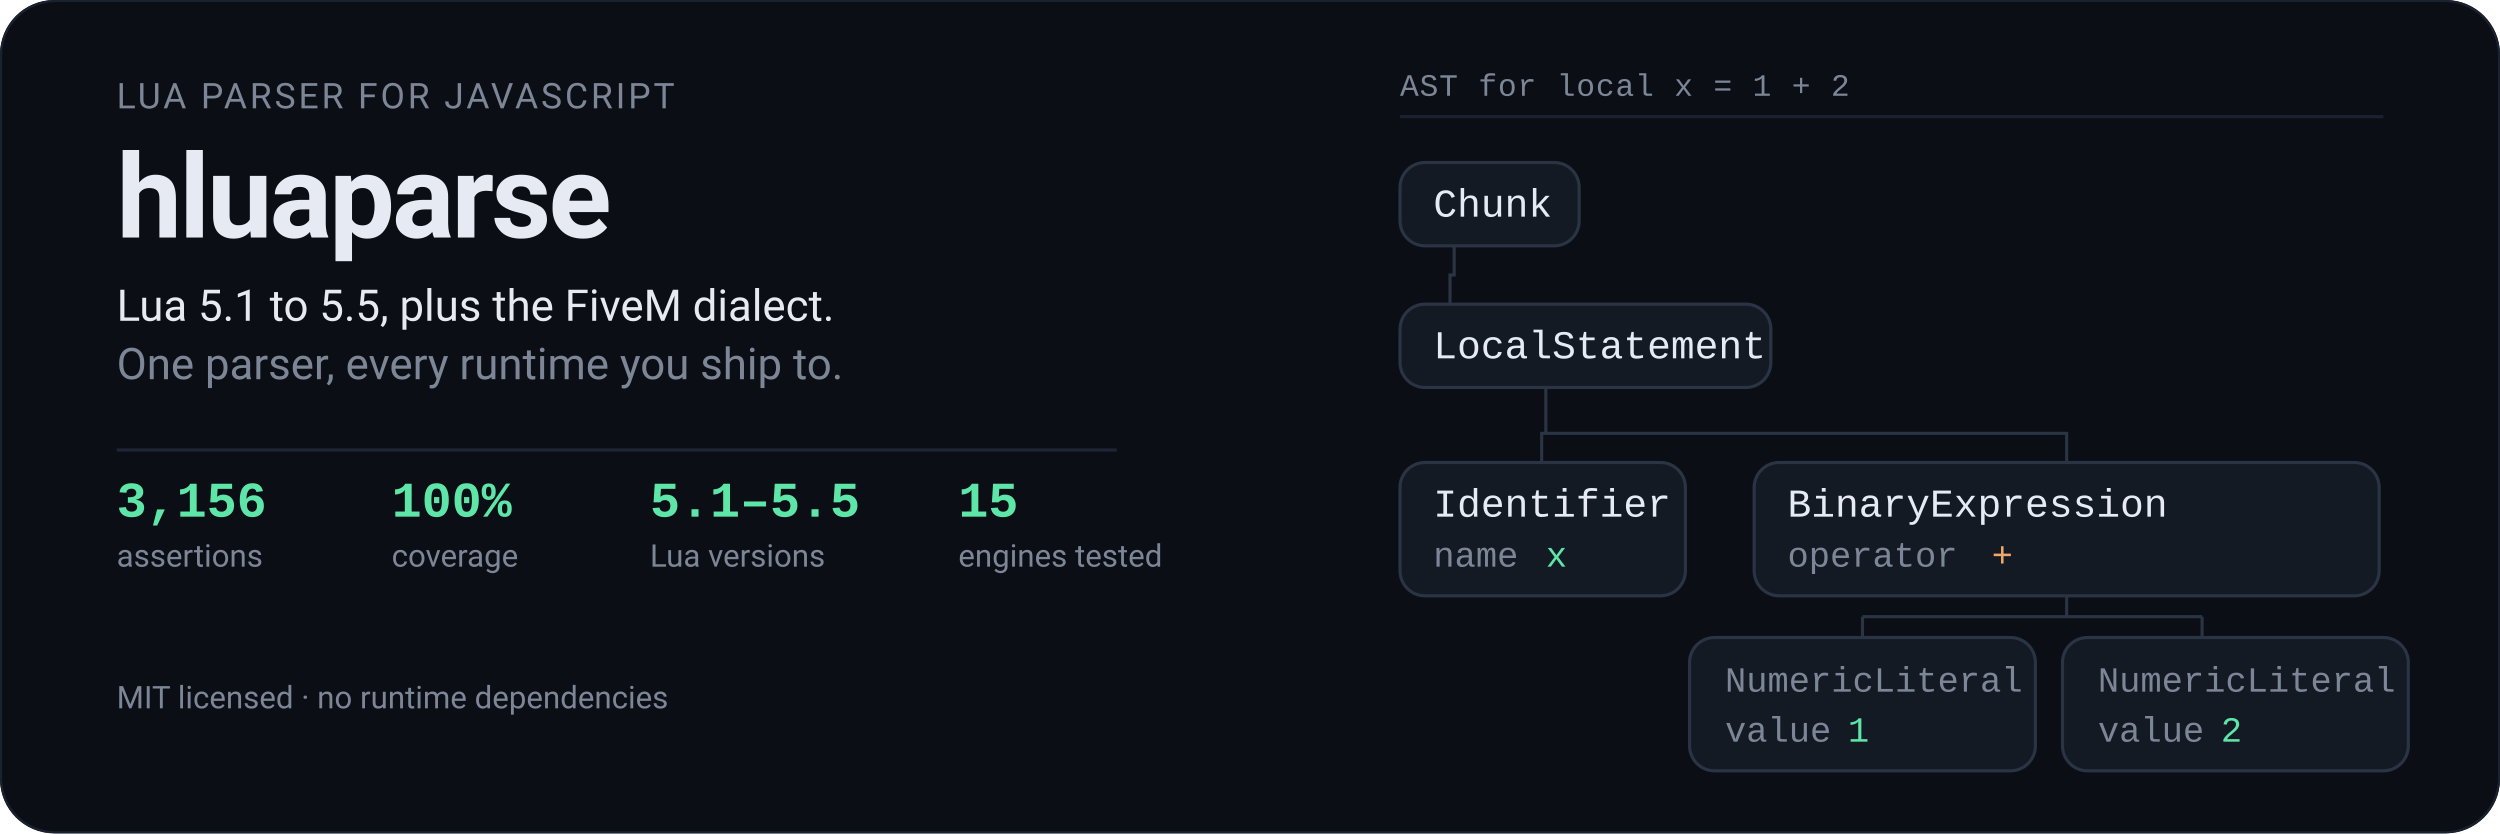
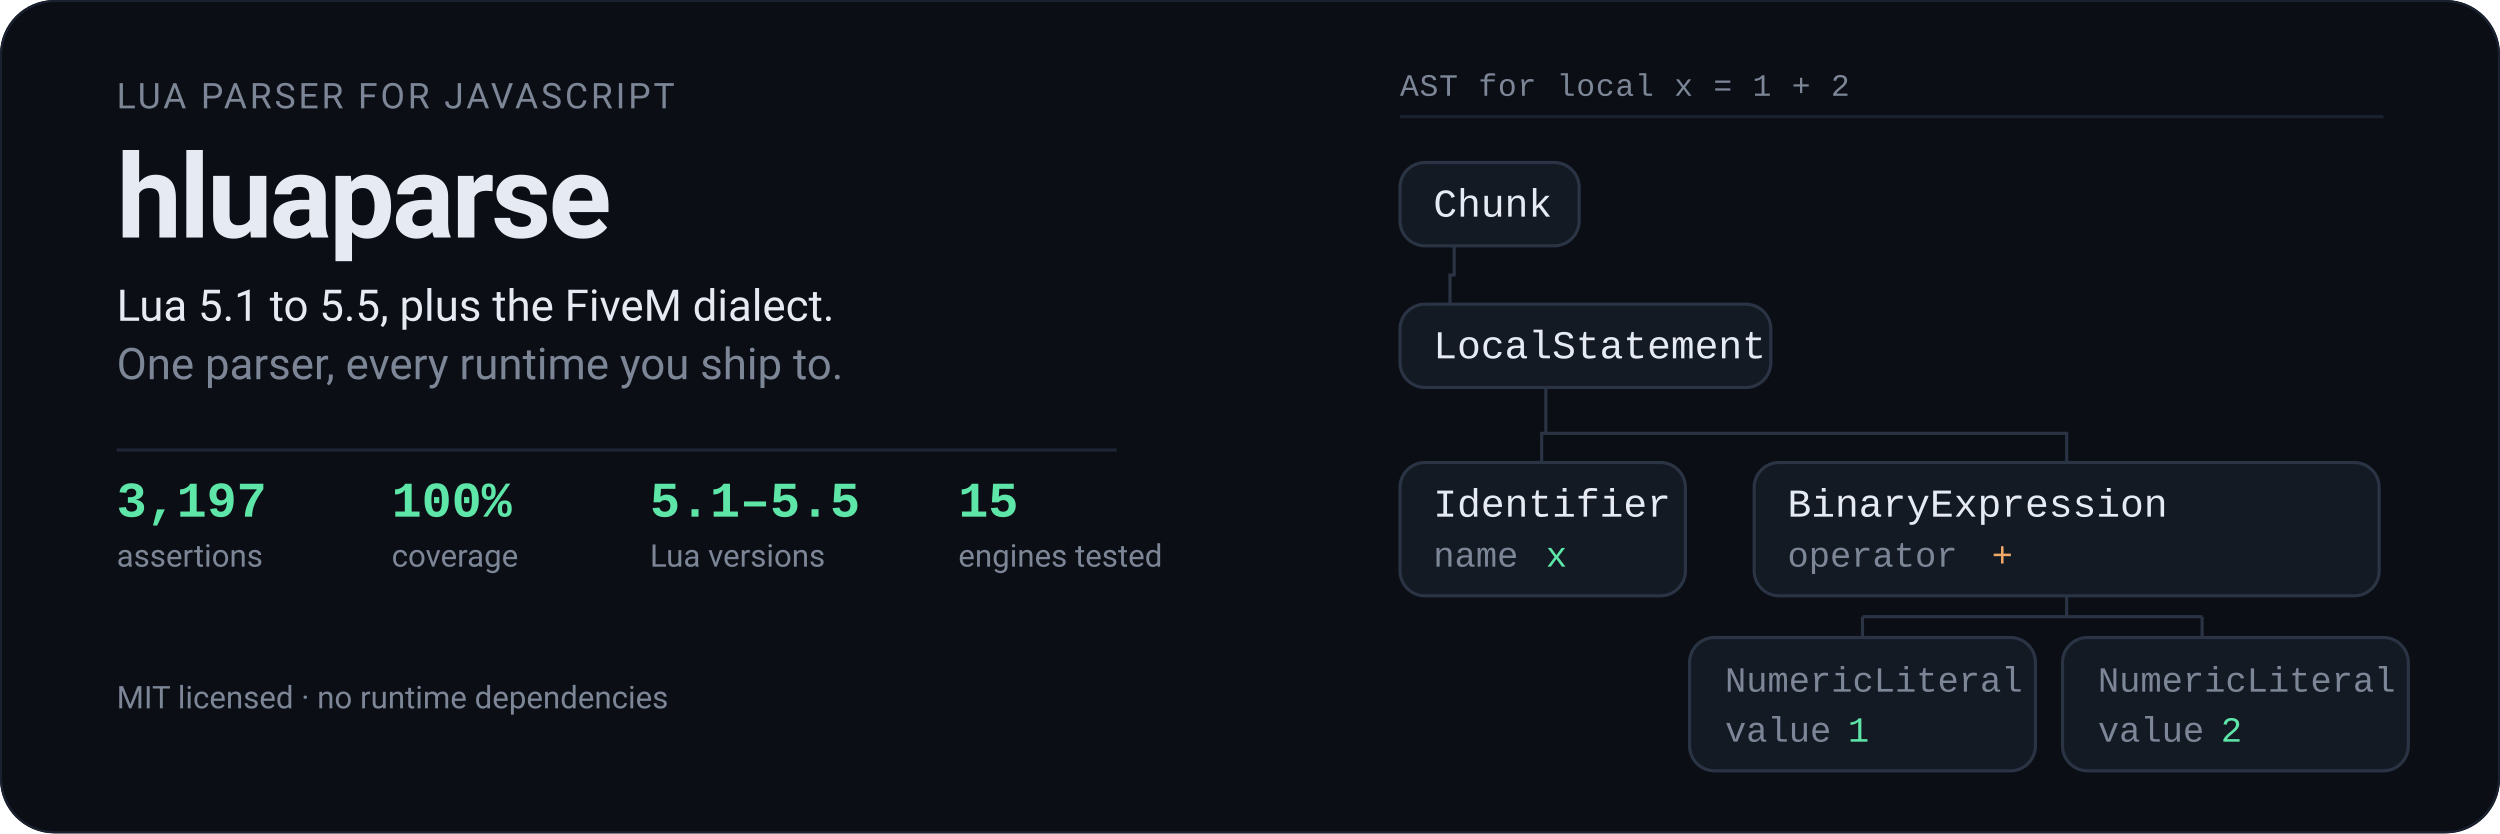
<svg xmlns="http://www.w3.org/2000/svg" width="1200" height="400" viewBox="0 0 1200 400" role="img" aria-labelledby="heroTitle heroDesc">
  <defs>
    <style>
      .sans { font-family: -apple-system, BlinkMacSystemFont, "Segoe UI", Roboto, Helvetica, Arial, sans-serif; }
      .mono { font-family: ui-monospace, SFMono-Regular, "SF Mono", Menlo, Consolas, "Liberation Mono", monospace; }
      .pri  { fill: #E6EAF2; }
      .mut  { fill: #7C8697; }
      .acc  { fill: #5EE6A8; }
      .sec  { fill: #F0A868; }
      .node { fill: #141A24; stroke: #2A3444; stroke-width: 1.5; }
      .wire { fill: none; stroke: #2A3444; stroke-width: 1.5; }
    </style>
  </defs>
  <rect width="1200" height="400" rx="26" fill="#0B0E14" />
  <rect x="0.5" y="0.5" width="1199" height="399" rx="26" fill="none" stroke="#1A2130" stroke-width="1" />
  <g transform="translate(56,52)">
    <text class="sans mut" x="0" y="0" font-size="17" letter-spacing="1.4">LUA PARSER FOR JAVASCRIPT</text>
    <text class="sans pri" x="0" y="62" font-size="56" font-weight="700" letter-spacing="-1.4">hluaparse</text>
    <text class="sans pri" x="0" y="102" font-size="21">Lua 5.1 to 5.5, plus the FiveM dialect.</text>
    <text class="sans mut" x="0" y="130" font-size="21">One parser, every runtime you ship to.</text>
    <g transform="translate(0,164)">
      <path d="M 0 0 L 480 0" stroke="#1E2635" stroke-width="1.5" />
-       <text class="mono acc" x="0" y="32" font-size="24" font-weight="600">3,156</text>
+       <text class="mono acc" x="0" y="32" font-size="24" font-weight="600">3,197</text>
      <text class="sans mut" x="0" y="56" font-size="15">assertions</text>
      <text class="mono acc" x="132" y="32" font-size="24" font-weight="600">100%</text>
      <text class="sans mut" x="132" y="56" font-size="15">coverage</text>
      <text class="mono acc" x="256" y="32" font-size="24" font-weight="600">5.1–5.5</text>
      <text class="sans mut" x="256" y="56" font-size="15">Lua versions</text>
      <text class="mono acc" x="404" y="32" font-size="24" font-weight="600">15</text>
      <text class="sans mut" x="404" y="56" font-size="15">engines tested</text>
    </g>
    <text class="sans mut" x="0" y="288" font-size="15">MIT licensed · no runtime dependencies</text>
  </g>
  <g transform="translate(672,34)">
    <path d="M 0 22 L 472 22" stroke="#1A2130" stroke-width="1.5" />
    <text class="mono mut" x="0" y="12" font-size="15" letter-spacing="0.4">AST for  local x = 1 + 2</text>
    <rect class="node" x="0" y="44" width="86" height="40" rx="12" />
    <text class="mono pri" x="16" y="70" font-size="19">Chunk</text>
    <path class="wire" d="M 26 84 L 26 98 L 24 98 L 24 112" />
    <rect class="node" x="0" y="112" width="178" height="40" rx="12" />
    <text class="mono pri" x="16" y="138" font-size="19">LocalStatement</text>
    <path class="wire" d="M 70 152 L 70 174 L 68 174 L 68 188" />
    <path class="wire" d="M 70 174 L 320 174 L 320 188" />
    <rect class="node" x="0" y="188" width="137" height="64" rx="12" />
    <text class="mono pri" x="16" y="214" font-size="19">Identifier</text>
    <text class="mono mut" x="16" y="238" font-size="17">name</text>
    <text class="mono acc" x="70" y="238" font-size="17">x</text>
    <rect class="node" x="170" y="188" width="300" height="64" rx="12" />
    <text class="mono pri" x="186" y="214" font-size="19">BinaryExpression</text>
    <text class="mono mut" x="186" y="238" font-size="17">operator</text>
    <text class="mono sec" x="284" y="238" font-size="17">+</text>
    <path class="wire" d="M 320 252 L 320 262" />
    <path class="wire" d="M 222 262 L 385 262" />
    <path class="wire" d="M 222 262 L 222 272" />
    <path class="wire" d="M 385 262 L 385 272" />
    <rect class="node" x="139" y="272" width="166" height="64" rx="12" />
    <text class="mono mut" x="156" y="298" font-size="17">NumericLiteral</text>
    <text class="mono mut" x="156" y="322" font-size="17">value</text>
    <text class="mono acc" x="215" y="322" font-size="17">1</text>
    <rect class="node" x="318" y="272" width="166" height="64" rx="12" />
    <text class="mono mut" x="335" y="298" font-size="17">NumericLiteral</text>
    <text class="mono mut" x="335" y="322" font-size="17">value</text>
    <text class="mono acc" x="394" y="322" font-size="17">2</text>
  </g>
</svg>
